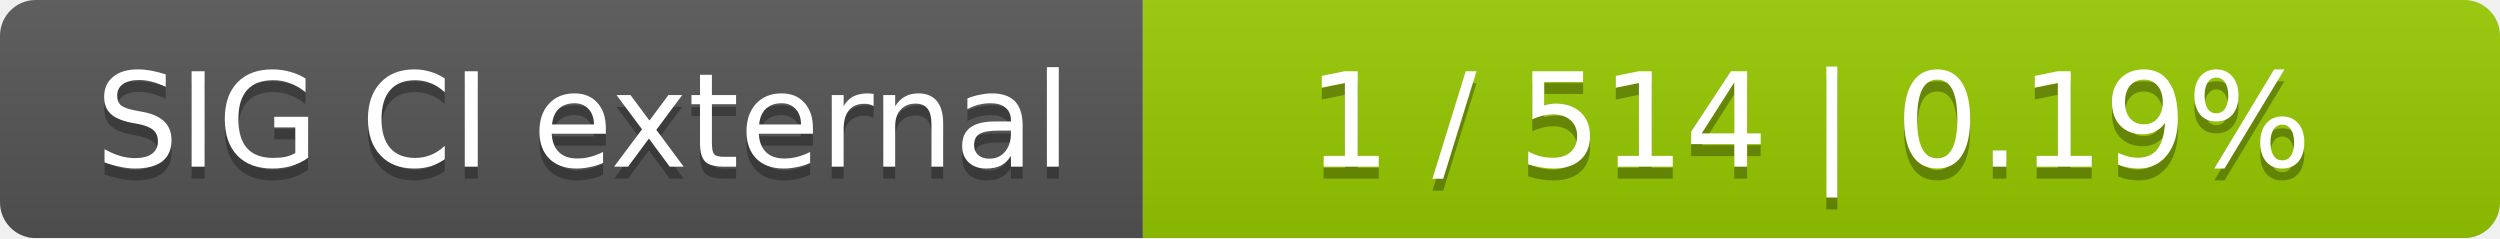
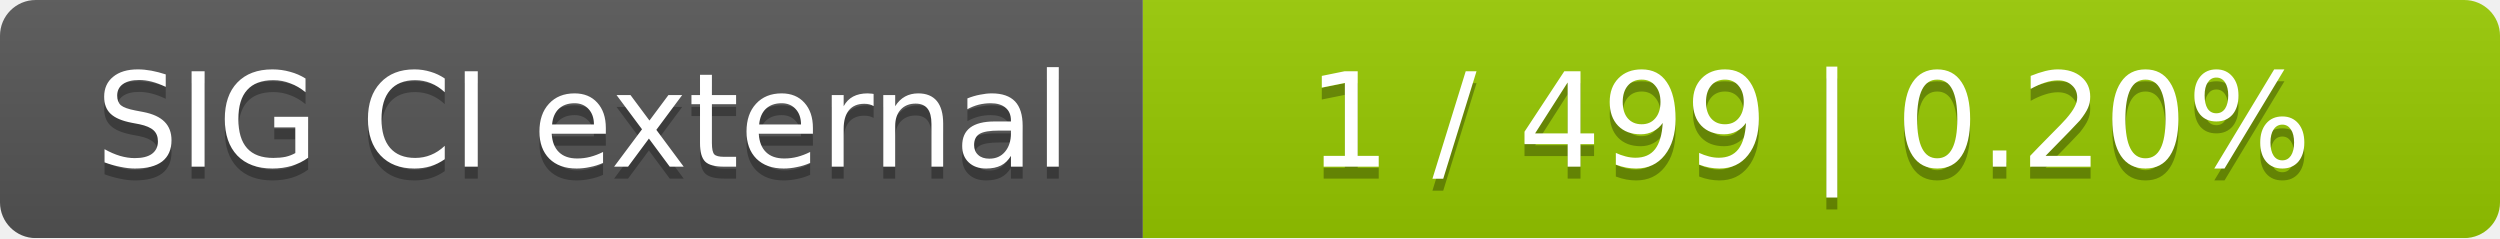
<svg xmlns="http://www.w3.org/2000/svg" width="210" height="20">
  <linearGradient id="smooth" x2="0" y2="100%">
    <stop offset="0" stop-color="#bbb" stop-opacity=".1" />
    <stop offset="1" stop-opacity=".1" />
  </linearGradient>
  <mask id="round">
    <rect width="210" height="20" rx="3" fill="#fff" />
  </mask>
  <g mask="url(#round)">
    <rect width="96" height="20" fill="#555" />
    <rect x="96" width="114" height="20" fill="#97ca00" />
    <rect width="210" height="20" fill="url(#smooth)" />
  </g>
  <g fill="#fff" text-anchor="middle" font-family="DejaVu Sans,Verdana,Geneva,sans-serif" font-size="11">
    <text x="49" y="15" fill="#010101" fill-opacity=".3">SIG CI external</text>
    <text x="49" y="14">SIG CI external</text>
-     <text x="152" y="15" fill="#010101" fill-opacity=".3">1 / 514    |    0.19%</text>
-     <text x="152" y="14">1 / 514    |    0.19%</text>
+     <text x="152" y="15" fill="#010101" fill-opacity=".3">1 / 499    |    0.20%</text>
+     <text x="152" y="14">1 / 499    |    0.20%</text>
  </g>
</svg>
